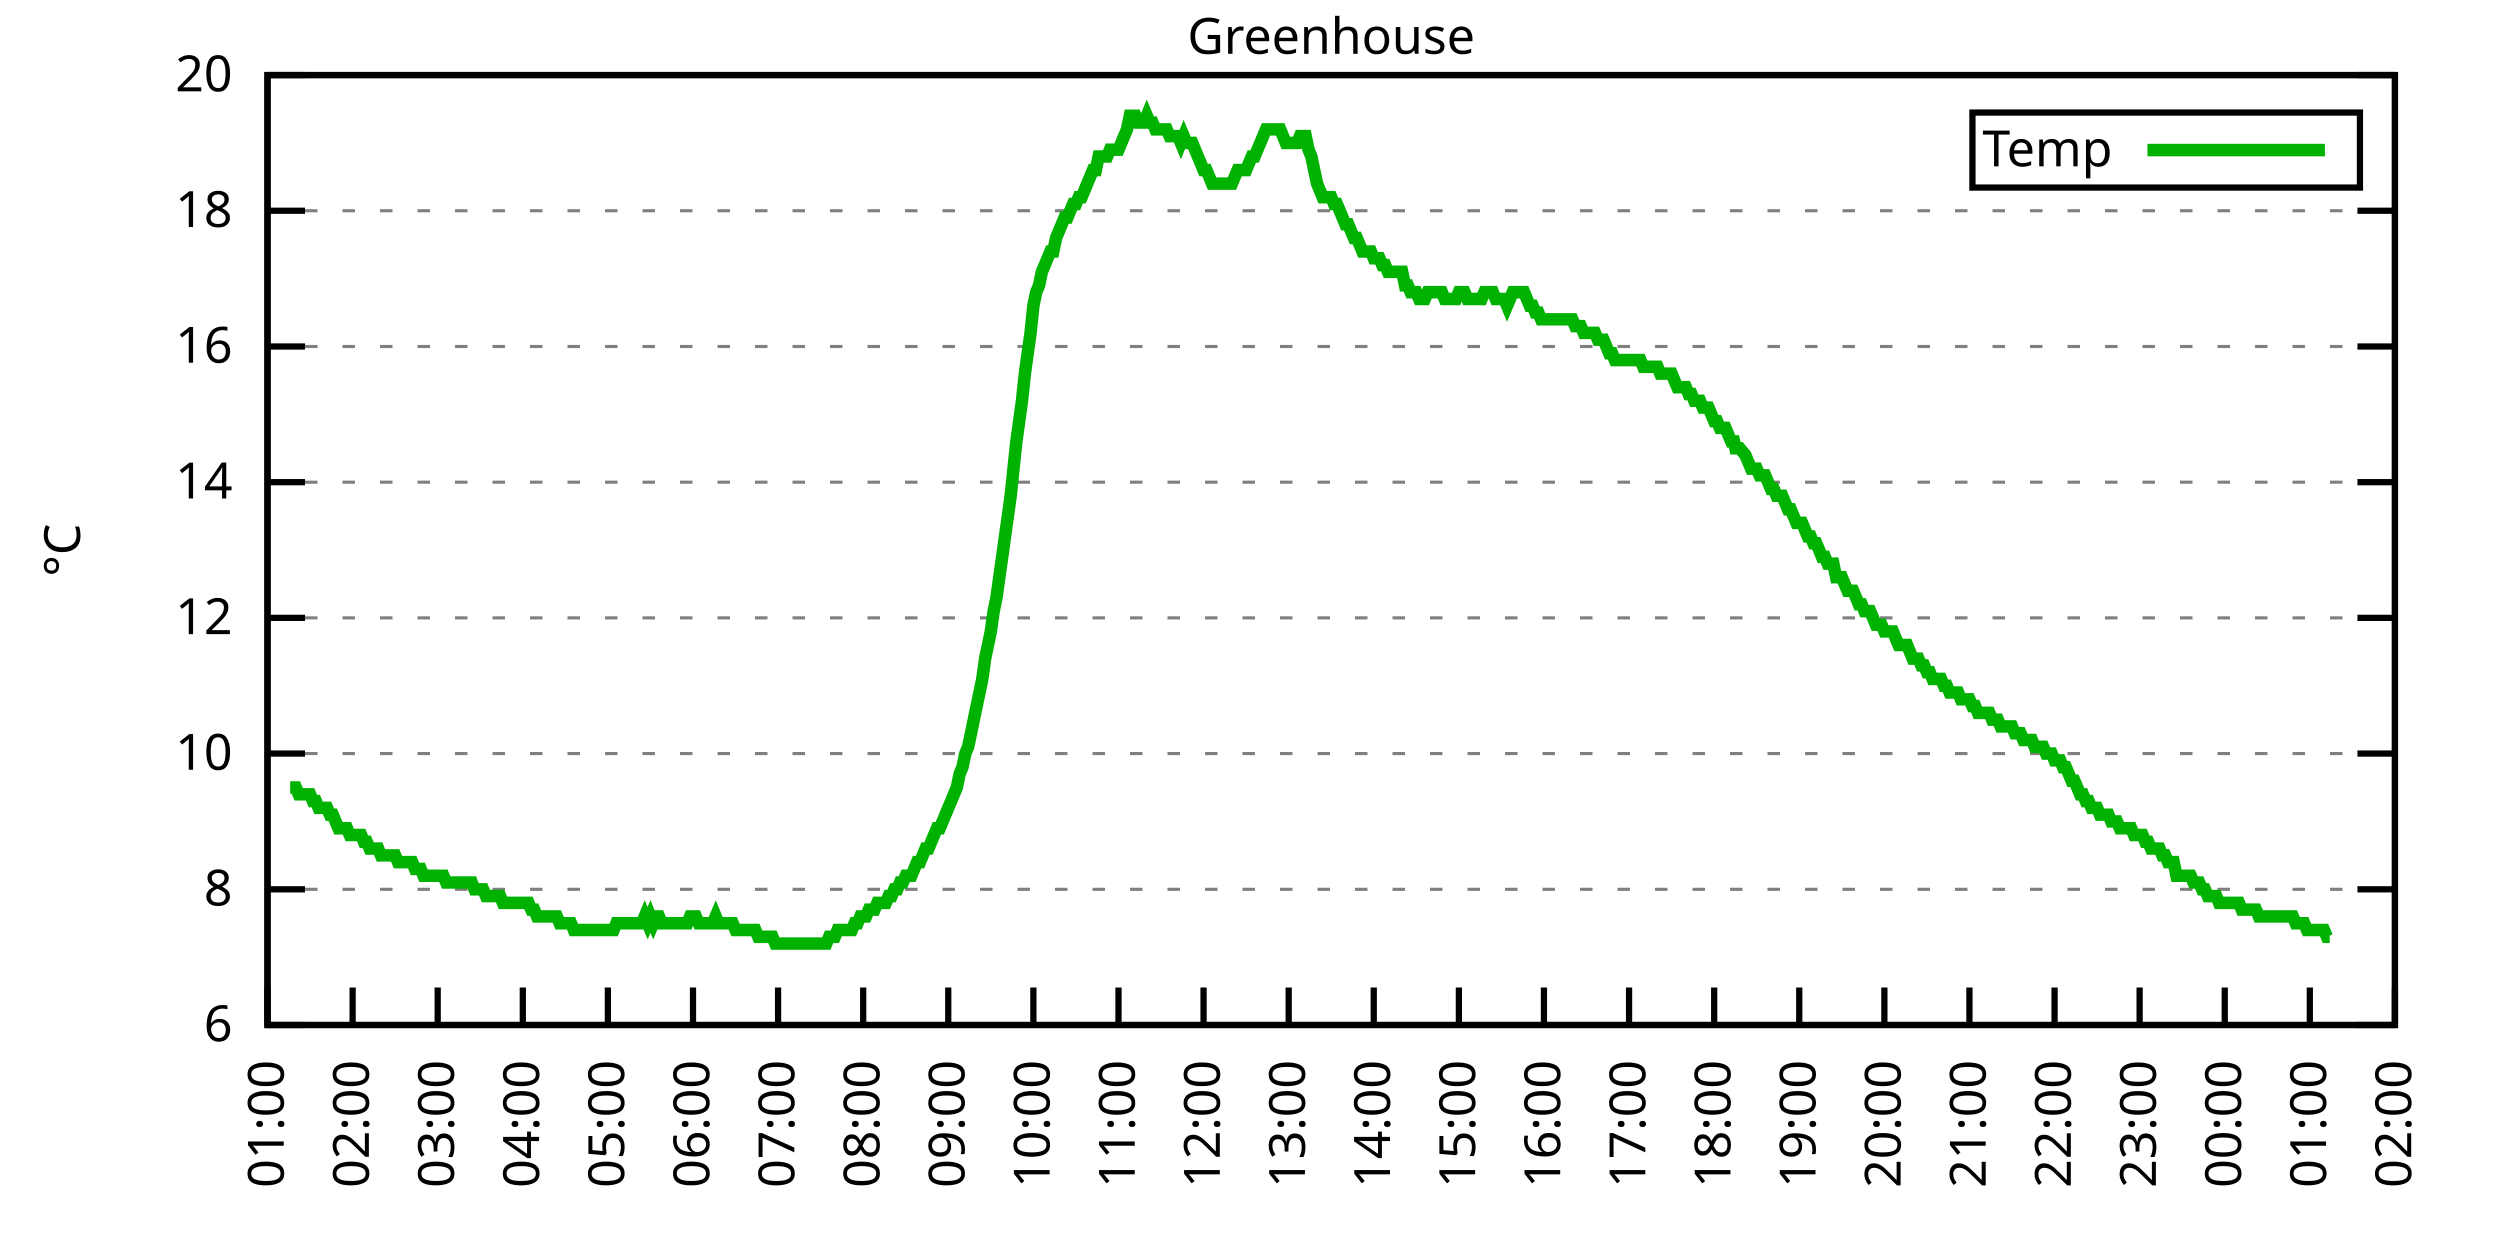
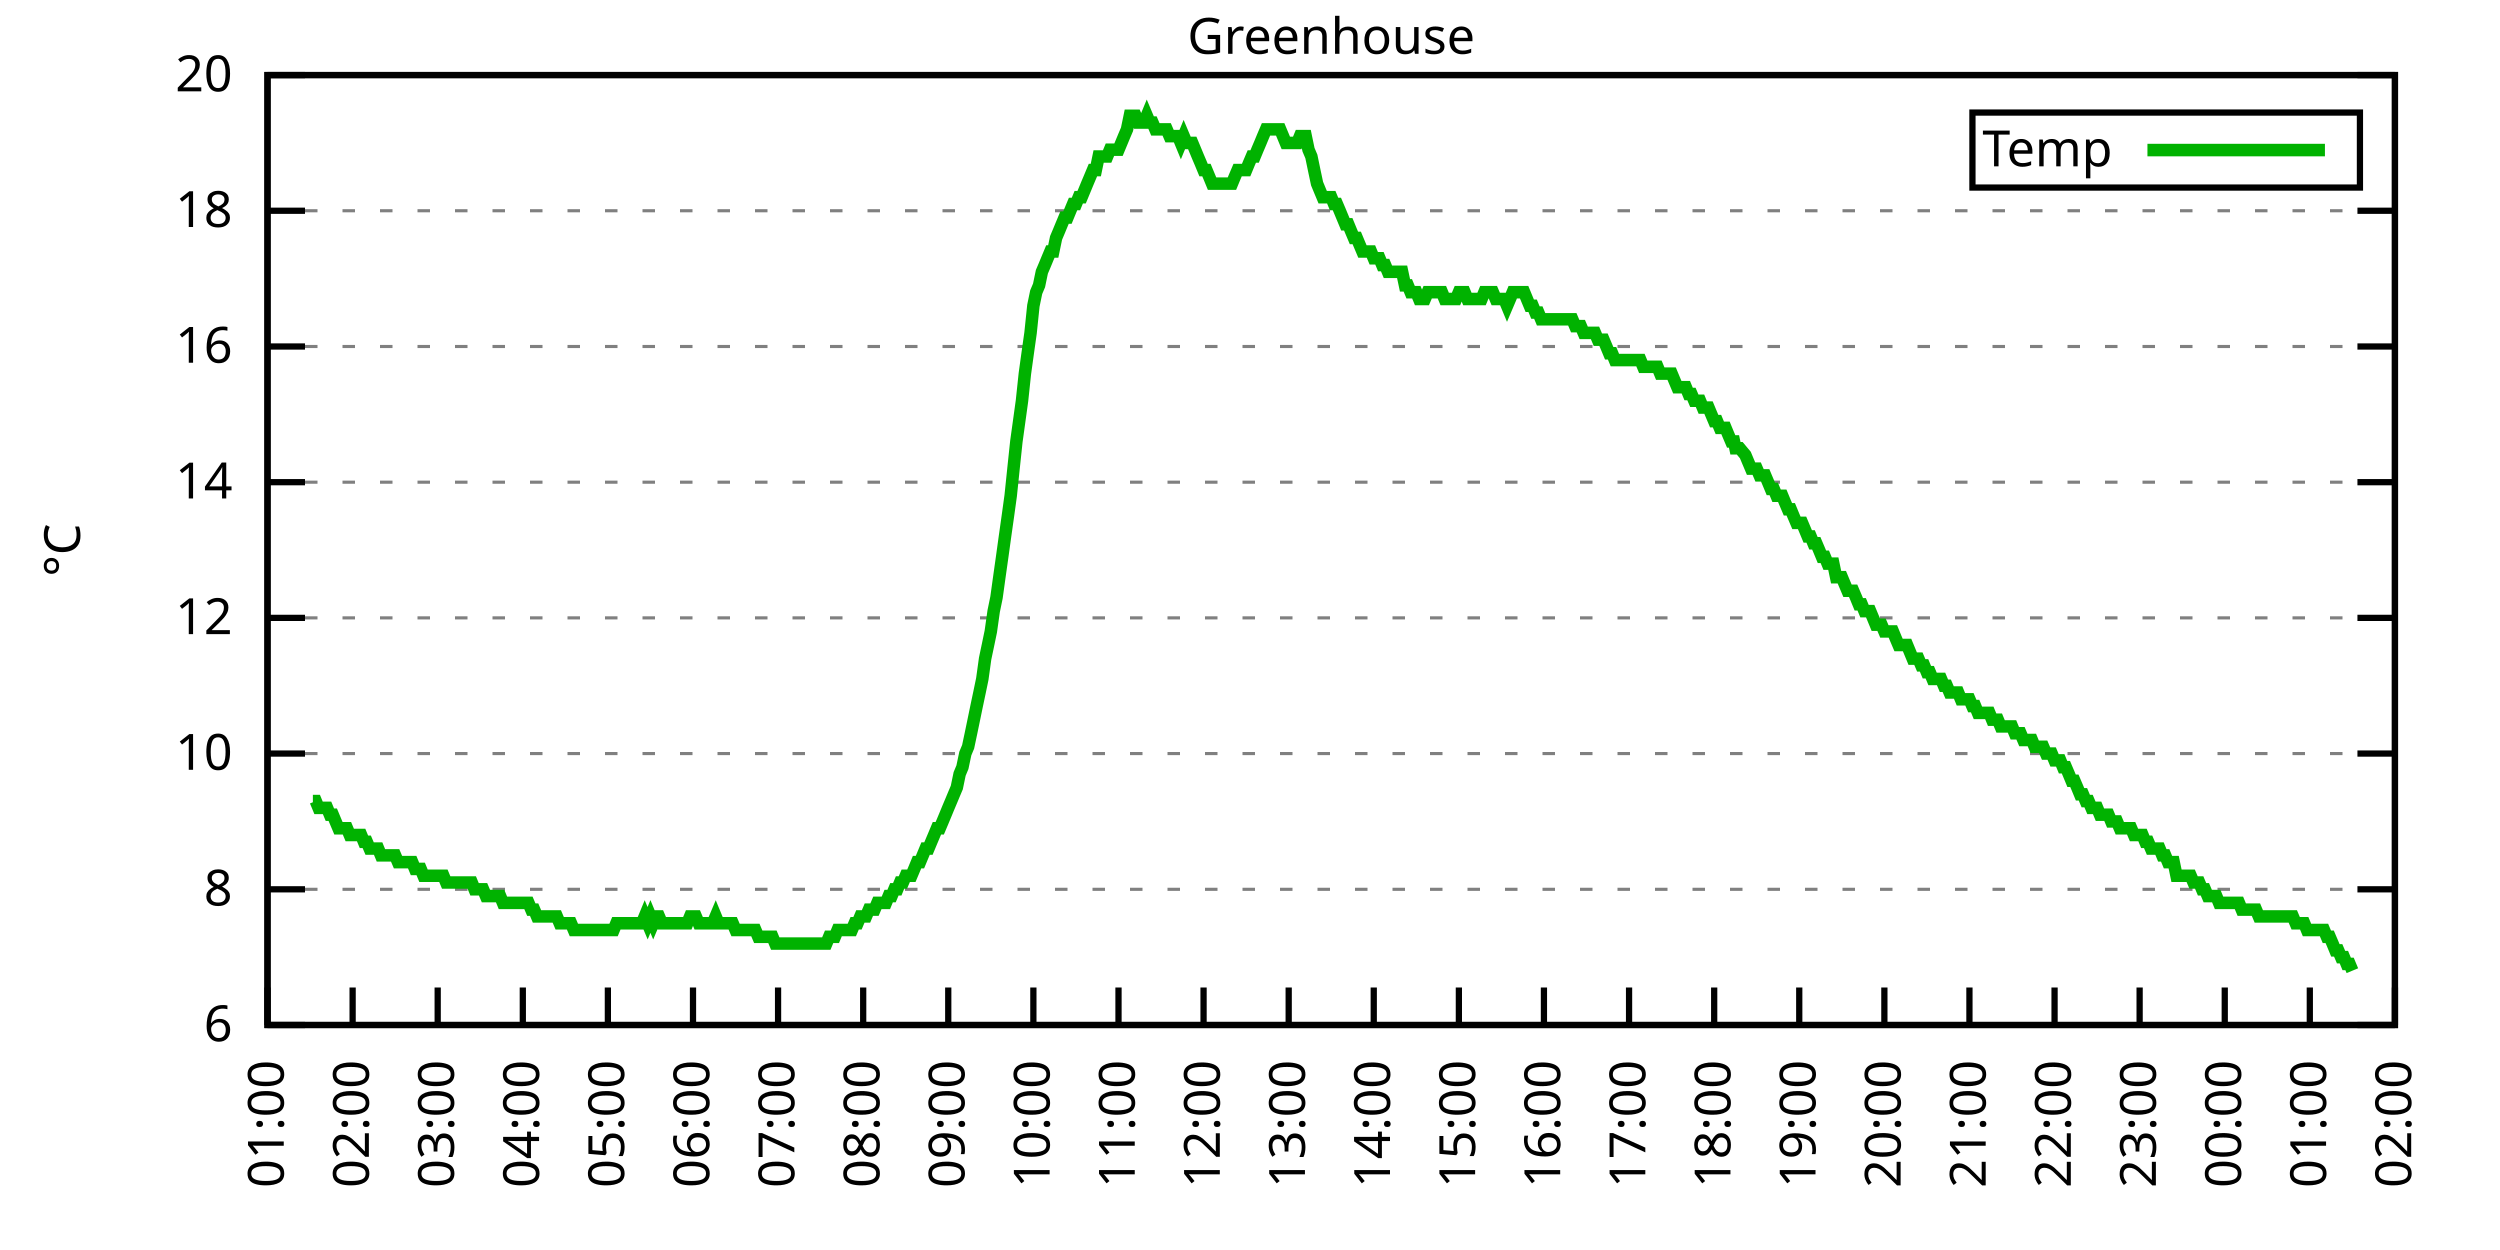
<svg xmlns="http://www.w3.org/2000/svg" xmlns:xlink="http://www.w3.org/1999/xlink" width="400" height="200" viewBox="0 0 400 200">
  <g id="gnuplot_canvas">
    <rect x="0" y="0" width="400" height="200" fill="none" />
    <defs>
      <circle id="gpDot" r="0.5" stroke-width="0.5" stroke="currentColor" />
      <path id="gpPt0" stroke-width="0.333" stroke="currentColor" d="M-1,0 h2 M0,-1 v2" />
      <path id="gpPt1" stroke-width="0.333" stroke="currentColor" d="M-1,-1 L1,1 M1,-1 L-1,1" />
      <path id="gpPt2" stroke-width="0.333" stroke="currentColor" d="M-1,0 L1,0 M0,-1 L0,1 M-1,-1 L1,1 M-1,1 L1,-1" />
      <rect id="gpPt3" stroke-width="0.333" stroke="currentColor" x="-1" y="-1" width="2" height="2" />
      <rect id="gpPt4" stroke-width="0.333" stroke="currentColor" fill="currentColor" x="-1" y="-1" width="2" height="2" />
      <circle id="gpPt5" stroke-width="0.333" stroke="currentColor" cx="0" cy="0" r="1" />
      <use xlink:href="#gpPt5" id="gpPt6" fill="currentColor" stroke="none" />
      <path id="gpPt7" stroke-width="0.333" stroke="currentColor" d="M0,-1.33 L-1.33,0.67 L1.33,0.67 z" />
      <use xlink:href="#gpPt7" id="gpPt8" fill="currentColor" stroke="none" />
      <use xlink:href="#gpPt7" id="gpPt9" stroke="currentColor" transform="rotate(180)" />
      <use xlink:href="#gpPt9" id="gpPt10" fill="currentColor" stroke="none" />
      <use xlink:href="#gpPt3" id="gpPt11" stroke="currentColor" transform="rotate(45)" />
      <use xlink:href="#gpPt11" id="gpPt12" fill="currentColor" stroke="none" />
      <path id="gpPt13" stroke-width="0.333" stroke="currentColor" d="M0,1.330 L1.265,0.411 L0.782,-1.067 L-0.782,-1.076 L-1.265,0.411 z" />
      <use xlink:href="#gpPt13" id="gpPt14" fill="currentColor" stroke="none" />
      <filter id="textbox" filterUnits="objectBoundingBox" x="0" y="0" height="1" width="1">
        <feFlood flood-color="white" flood-opacity="1" result="bgnd" />
        <feComposite in="SourceGraphic" in2="bgnd" operator="atop" />
      </filter>
      <filter id="greybox" filterUnits="objectBoundingBox" x="0" y="0" height="1" width="1">
        <feFlood flood-color="lightgrey" flood-opacity="1" result="grey" />
        <feComposite in="SourceGraphic" in2="grey" operator="atop" />
      </filter>
    </defs>
    <g fill="none" color="white" stroke="currentColor" stroke-width="1.00" stroke-linecap="butt" stroke-linejoin="miter">
</g>
    <g fill="none" color="black" stroke="currentColor" stroke-width="1.00" stroke-linecap="butt" stroke-linejoin="miter">
      <g stroke="none" shape-rendering="crispEdges">
        <polygon fill="rgb(255, 255, 255)" points="42.80,164.00 383.18,164.00 383.18,12.02 42.80,12.02 " />
      </g>
    </g>
    <g fill="none" color="black" stroke="currentColor" stroke-width="1.00" stroke-linecap="butt" stroke-linejoin="miter">
</g>
    <g fill="none" color="black" stroke="black" stroke-width="0.50" stroke-linecap="butt" stroke-linejoin="miter">
</g>
    <g fill="none" color="gray" stroke="currentColor" stroke-width="0.50" stroke-linecap="butt" stroke-linejoin="miter">
      <path stroke="gray" stroke-dasharray="2,4" class="gridline" d="M42.80,164.00 L383.19,164.00  " />
    </g>
    <g fill="none" color="gray" stroke="gray" stroke-width="1.00" stroke-linecap="butt" stroke-linejoin="miter">
</g>
    <g fill="none" color="black" stroke="currentColor" stroke-width="1.00" stroke-linecap="butt" stroke-linejoin="miter">
      <path stroke="black" d="M42.80,164.00 L48.80,164.00 M383.19,164.00 L377.19,164.00  " />
      <g transform="translate(37.20,166.60)" stroke="none" fill="black" font-family="Sans" font-size="8.00" text-anchor="end">
        <text>
          <tspan font-family="Sans"> 6</tspan>
        </text>
      </g>
    </g>
    <g fill="none" color="black" stroke="currentColor" stroke-width="1.00" stroke-linecap="butt" stroke-linejoin="miter">
</g>
    <g fill="none" color="black" stroke="black" stroke-width="0.50" stroke-linecap="butt" stroke-linejoin="miter">
</g>
    <g fill="none" color="gray" stroke="currentColor" stroke-width="0.50" stroke-linecap="butt" stroke-linejoin="miter">
      <path stroke="gray" stroke-dasharray="2,4" class="gridline" d="M42.80,142.29 L383.19,142.29  " />
    </g>
    <g fill="none" color="gray" stroke="gray" stroke-width="1.00" stroke-linecap="butt" stroke-linejoin="miter">
</g>
    <g fill="none" color="black" stroke="currentColor" stroke-width="1.00" stroke-linecap="butt" stroke-linejoin="miter">
      <path stroke="black" d="M42.80,142.29 L48.80,142.29 M383.19,142.29 L377.19,142.29  " />
      <g transform="translate(37.20,144.89)" stroke="none" fill="black" font-family="Sans" font-size="8.00" text-anchor="end">
        <text>
          <tspan font-family="Sans"> 8</tspan>
        </text>
      </g>
    </g>
    <g fill="none" color="black" stroke="currentColor" stroke-width="1.00" stroke-linecap="butt" stroke-linejoin="miter">
</g>
    <g fill="none" color="black" stroke="black" stroke-width="0.50" stroke-linecap="butt" stroke-linejoin="miter">
</g>
    <g fill="none" color="gray" stroke="currentColor" stroke-width="0.50" stroke-linecap="butt" stroke-linejoin="miter">
      <path stroke="gray" stroke-dasharray="2,4" class="gridline" d="M42.80,120.57 L383.19,120.57  " />
    </g>
    <g fill="none" color="gray" stroke="gray" stroke-width="1.00" stroke-linecap="butt" stroke-linejoin="miter">
</g>
    <g fill="none" color="black" stroke="currentColor" stroke-width="1.00" stroke-linecap="butt" stroke-linejoin="miter">
      <path stroke="black" d="M42.80,120.57 L48.80,120.57 M383.19,120.57 L377.19,120.57  " />
      <g transform="translate(37.20,123.17)" stroke="none" fill="black" font-family="Sans" font-size="8.00" text-anchor="end">
        <text>
          <tspan font-family="Sans"> 10</tspan>
        </text>
      </g>
    </g>
    <g fill="none" color="black" stroke="currentColor" stroke-width="1.00" stroke-linecap="butt" stroke-linejoin="miter">
</g>
    <g fill="none" color="black" stroke="black" stroke-width="0.50" stroke-linecap="butt" stroke-linejoin="miter">
</g>
    <g fill="none" color="gray" stroke="currentColor" stroke-width="0.50" stroke-linecap="butt" stroke-linejoin="miter">
      <path stroke="gray" stroke-dasharray="2,4" class="gridline" d="M42.80,98.86 L383.19,98.86  " />
    </g>
    <g fill="none" color="gray" stroke="gray" stroke-width="1.00" stroke-linecap="butt" stroke-linejoin="miter">
</g>
    <g fill="none" color="black" stroke="currentColor" stroke-width="1.00" stroke-linecap="butt" stroke-linejoin="miter">
      <path stroke="black" d="M42.80,98.86 L48.80,98.86 M383.19,98.86 L377.19,98.86  " />
      <g transform="translate(37.20,101.46)" stroke="none" fill="black" font-family="Sans" font-size="8.00" text-anchor="end">
        <text>
          <tspan font-family="Sans"> 12</tspan>
        </text>
      </g>
    </g>
    <g fill="none" color="black" stroke="currentColor" stroke-width="1.00" stroke-linecap="butt" stroke-linejoin="miter">
</g>
    <g fill="none" color="black" stroke="black" stroke-width="0.50" stroke-linecap="butt" stroke-linejoin="miter">
</g>
    <g fill="none" color="gray" stroke="currentColor" stroke-width="0.50" stroke-linecap="butt" stroke-linejoin="miter">
      <path stroke="gray" stroke-dasharray="2,4" class="gridline" d="M42.80,77.15 L383.19,77.15  " />
    </g>
    <g fill="none" color="gray" stroke="gray" stroke-width="1.00" stroke-linecap="butt" stroke-linejoin="miter">
</g>
    <g fill="none" color="black" stroke="currentColor" stroke-width="1.00" stroke-linecap="butt" stroke-linejoin="miter">
      <path stroke="black" d="M42.80,77.15 L48.80,77.15 M383.19,77.15 L377.19,77.15  " />
      <g transform="translate(37.20,79.75)" stroke="none" fill="black" font-family="Sans" font-size="8.00" text-anchor="end">
        <text>
          <tspan font-family="Sans"> 14</tspan>
        </text>
      </g>
    </g>
    <g fill="none" color="black" stroke="currentColor" stroke-width="1.00" stroke-linecap="butt" stroke-linejoin="miter">
</g>
    <g fill="none" color="black" stroke="black" stroke-width="0.50" stroke-linecap="butt" stroke-linejoin="miter">
</g>
    <g fill="none" color="gray" stroke="currentColor" stroke-width="0.50" stroke-linecap="butt" stroke-linejoin="miter">
      <path stroke="gray" stroke-dasharray="2,4" class="gridline" d="M42.80,55.44 L383.19,55.44  " />
    </g>
    <g fill="none" color="gray" stroke="gray" stroke-width="1.00" stroke-linecap="butt" stroke-linejoin="miter">
</g>
    <g fill="none" color="black" stroke="currentColor" stroke-width="1.00" stroke-linecap="butt" stroke-linejoin="miter">
      <path stroke="black" d="M42.80,55.44 L48.80,55.44 M383.19,55.44 L377.19,55.44  " />
      <g transform="translate(37.20,58.04)" stroke="none" fill="black" font-family="Sans" font-size="8.00" text-anchor="end">
        <text>
          <tspan font-family="Sans"> 16</tspan>
        </text>
      </g>
    </g>
    <g fill="none" color="black" stroke="currentColor" stroke-width="1.00" stroke-linecap="butt" stroke-linejoin="miter">
</g>
    <g fill="none" color="black" stroke="black" stroke-width="0.50" stroke-linecap="butt" stroke-linejoin="miter">
</g>
    <g fill="none" color="gray" stroke="currentColor" stroke-width="0.50" stroke-linecap="butt" stroke-linejoin="miter">
      <path stroke="gray" stroke-dasharray="2,4" class="gridline" d="M42.80,33.72 L383.19,33.72  " />
    </g>
    <g fill="none" color="gray" stroke="gray" stroke-width="1.00" stroke-linecap="butt" stroke-linejoin="miter">
</g>
    <g fill="none" color="black" stroke="currentColor" stroke-width="1.00" stroke-linecap="butt" stroke-linejoin="miter">
      <path stroke="black" d="M42.80,33.72 L48.80,33.72 M383.19,33.72 L377.19,33.72  " />
      <g transform="translate(37.20,36.32)" stroke="none" fill="black" font-family="Sans" font-size="8.00" text-anchor="end">
        <text>
          <tspan font-family="Sans"> 18</tspan>
        </text>
      </g>
    </g>
    <g fill="none" color="black" stroke="currentColor" stroke-width="1.00" stroke-linecap="butt" stroke-linejoin="miter">
</g>
    <g fill="none" color="black" stroke="black" stroke-width="0.50" stroke-linecap="butt" stroke-linejoin="miter">
</g>
    <g fill="none" color="gray" stroke="currentColor" stroke-width="0.50" stroke-linecap="butt" stroke-linejoin="miter">
      <path stroke="gray" stroke-dasharray="2,4" class="gridline" d="M42.80,12.01 L383.19,12.01  " />
    </g>
    <g fill="none" color="gray" stroke="gray" stroke-width="1.00" stroke-linecap="butt" stroke-linejoin="miter">
</g>
    <g fill="none" color="black" stroke="currentColor" stroke-width="1.00" stroke-linecap="butt" stroke-linejoin="miter">
      <path stroke="black" d="M42.80,12.01 L48.80,12.01 M383.19,12.01 L377.19,12.01  " />
      <g transform="translate(37.20,14.61)" stroke="none" fill="black" font-family="Sans" font-size="8.00" text-anchor="end">
        <text>
          <tspan font-family="Sans"> 20</tspan>
        </text>
      </g>
    </g>
    <g fill="none" color="black" stroke="currentColor" stroke-width="1.00" stroke-linecap="butt" stroke-linejoin="miter">
      <path stroke="black" d="M42.80,164.00 L42.80,158.00  " />
      <g transform="translate(45.40,169.60) rotate(270.00)" stroke="none" fill="black" font-family="Sans" font-size="8.00" text-anchor="end">
        <text>
          <tspan font-family="Sans">01:00</tspan>
        </text>
      </g>
    </g>
    <g fill="none" color="black" stroke="currentColor" stroke-width="1.00" stroke-linecap="butt" stroke-linejoin="miter">
      <path stroke="black" d="M56.42,164.00 L56.42,158.00  " />
      <g transform="translate(59.02,169.60) rotate(270.00)" stroke="none" fill="black" font-family="Sans" font-size="8.00" text-anchor="end">
        <text>
          <tspan font-family="Sans">02:00</tspan>
        </text>
      </g>
    </g>
    <g fill="none" color="black" stroke="currentColor" stroke-width="1.00" stroke-linecap="butt" stroke-linejoin="miter">
      <path stroke="black" d="M70.03,164.00 L70.03,158.00  " />
      <g transform="translate(72.63,169.60) rotate(270.00)" stroke="none" fill="black" font-family="Sans" font-size="8.00" text-anchor="end">
        <text>
          <tspan font-family="Sans">03:00</tspan>
        </text>
      </g>
    </g>
    <g fill="none" color="black" stroke="currentColor" stroke-width="1.00" stroke-linecap="butt" stroke-linejoin="miter">
      <path stroke="black" d="M83.65,164.00 L83.65,158.00  " />
      <g transform="translate(86.25,169.60) rotate(270.00)" stroke="none" fill="black" font-family="Sans" font-size="8.00" text-anchor="end">
        <text>
          <tspan font-family="Sans">04:00</tspan>
        </text>
      </g>
    </g>
    <g fill="none" color="black" stroke="currentColor" stroke-width="1.00" stroke-linecap="butt" stroke-linejoin="miter">
      <path stroke="black" d="M97.26,164.00 L97.26,158.00  " />
      <g transform="translate(99.86,169.60) rotate(270.00)" stroke="none" fill="black" font-family="Sans" font-size="8.00" text-anchor="end">
        <text>
          <tspan font-family="Sans">05:00</tspan>
        </text>
      </g>
    </g>
    <g fill="none" color="black" stroke="currentColor" stroke-width="1.00" stroke-linecap="butt" stroke-linejoin="miter">
      <path stroke="black" d="M110.88,164.00 L110.88,158.00  " />
      <g transform="translate(113.48,169.60) rotate(270.00)" stroke="none" fill="black" font-family="Sans" font-size="8.00" text-anchor="end">
        <text>
          <tspan font-family="Sans">06:00</tspan>
        </text>
      </g>
    </g>
    <g fill="none" color="black" stroke="currentColor" stroke-width="1.00" stroke-linecap="butt" stroke-linejoin="miter">
      <path stroke="black" d="M124.49,164.00 L124.49,158.00  " />
      <g transform="translate(127.09,169.60) rotate(270.00)" stroke="none" fill="black" font-family="Sans" font-size="8.00" text-anchor="end">
        <text>
          <tspan font-family="Sans">07:00</tspan>
        </text>
      </g>
    </g>
    <g fill="none" color="black" stroke="currentColor" stroke-width="1.00" stroke-linecap="butt" stroke-linejoin="miter">
      <path stroke="black" d="M138.11,164.00 L138.11,158.00  " />
      <g transform="translate(140.71,169.60) rotate(270.00)" stroke="none" fill="black" font-family="Sans" font-size="8.00" text-anchor="end">
        <text>
          <tspan font-family="Sans">08:00</tspan>
        </text>
      </g>
    </g>
    <g fill="none" color="black" stroke="currentColor" stroke-width="1.00" stroke-linecap="butt" stroke-linejoin="miter">
      <path stroke="black" d="M151.72,164.00 L151.72,158.00  " />
      <g transform="translate(154.32,169.60) rotate(270.00)" stroke="none" fill="black" font-family="Sans" font-size="8.00" text-anchor="end">
        <text>
          <tspan font-family="Sans">09:00</tspan>
        </text>
      </g>
    </g>
    <g fill="none" color="black" stroke="currentColor" stroke-width="1.00" stroke-linecap="butt" stroke-linejoin="miter">
      <path stroke="black" d="M165.34,164.00 L165.34,158.00  " />
      <g transform="translate(167.94,169.60) rotate(270.00)" stroke="none" fill="black" font-family="Sans" font-size="8.00" text-anchor="end">
        <text>
          <tspan font-family="Sans">10:00</tspan>
        </text>
      </g>
    </g>
    <g fill="none" color="black" stroke="currentColor" stroke-width="1.00" stroke-linecap="butt" stroke-linejoin="miter">
      <path stroke="black" d="M178.96,164.00 L178.96,158.00  " />
      <g transform="translate(181.56,169.60) rotate(270.00)" stroke="none" fill="black" font-family="Sans" font-size="8.00" text-anchor="end">
        <text>
          <tspan font-family="Sans">11:00</tspan>
        </text>
      </g>
    </g>
    <g fill="none" color="black" stroke="currentColor" stroke-width="1.00" stroke-linecap="butt" stroke-linejoin="miter">
      <path stroke="black" d="M192.57,164.00 L192.57,158.00  " />
      <g transform="translate(195.17,169.60) rotate(270.00)" stroke="none" fill="black" font-family="Sans" font-size="8.00" text-anchor="end">
        <text>
          <tspan font-family="Sans">12:00</tspan>
        </text>
      </g>
    </g>
    <g fill="none" color="black" stroke="currentColor" stroke-width="1.00" stroke-linecap="butt" stroke-linejoin="miter">
      <path stroke="black" d="M206.19,164.00 L206.19,158.00  " />
      <g transform="translate(208.79,169.60) rotate(270.00)" stroke="none" fill="black" font-family="Sans" font-size="8.00" text-anchor="end">
        <text>
          <tspan font-family="Sans">13:00</tspan>
        </text>
      </g>
    </g>
    <g fill="none" color="black" stroke="currentColor" stroke-width="1.00" stroke-linecap="butt" stroke-linejoin="miter">
      <path stroke="black" d="M219.80,164.00 L219.80,158.00  " />
      <g transform="translate(222.40,169.60) rotate(270.00)" stroke="none" fill="black" font-family="Sans" font-size="8.00" text-anchor="end">
        <text>
          <tspan font-family="Sans">14:00</tspan>
        </text>
      </g>
    </g>
    <g fill="none" color="black" stroke="currentColor" stroke-width="1.00" stroke-linecap="butt" stroke-linejoin="miter">
      <path stroke="black" d="M233.42,164.00 L233.42,158.00  " />
      <g transform="translate(236.02,169.60) rotate(270.00)" stroke="none" fill="black" font-family="Sans" font-size="8.00" text-anchor="end">
        <text>
          <tspan font-family="Sans">15:00</tspan>
        </text>
      </g>
    </g>
    <g fill="none" color="black" stroke="currentColor" stroke-width="1.00" stroke-linecap="butt" stroke-linejoin="miter">
      <path stroke="black" d="M247.03,164.00 L247.03,158.00  " />
      <g transform="translate(249.63,169.60) rotate(270.00)" stroke="none" fill="black" font-family="Sans" font-size="8.00" text-anchor="end">
        <text>
          <tspan font-family="Sans">16:00</tspan>
        </text>
      </g>
    </g>
    <g fill="none" color="black" stroke="currentColor" stroke-width="1.00" stroke-linecap="butt" stroke-linejoin="miter">
      <path stroke="black" d="M260.65,164.00 L260.65,158.00  " />
      <g transform="translate(263.25,169.60) rotate(270.00)" stroke="none" fill="black" font-family="Sans" font-size="8.00" text-anchor="end">
        <text>
          <tspan font-family="Sans">17:00</tspan>
        </text>
      </g>
    </g>
    <g fill="none" color="black" stroke="currentColor" stroke-width="1.00" stroke-linecap="butt" stroke-linejoin="miter">
      <path stroke="black" d="M274.27,164.00 L274.27,158.00  " />
      <g transform="translate(276.87,169.60) rotate(270.00)" stroke="none" fill="black" font-family="Sans" font-size="8.00" text-anchor="end">
        <text>
          <tspan font-family="Sans">18:00</tspan>
        </text>
      </g>
    </g>
    <g fill="none" color="black" stroke="currentColor" stroke-width="1.00" stroke-linecap="butt" stroke-linejoin="miter">
      <path stroke="black" d="M287.88,164.00 L287.88,158.00  " />
      <g transform="translate(290.48,169.60) rotate(270.00)" stroke="none" fill="black" font-family="Sans" font-size="8.00" text-anchor="end">
        <text>
          <tspan font-family="Sans">19:00</tspan>
        </text>
      </g>
    </g>
    <g fill="none" color="black" stroke="currentColor" stroke-width="1.00" stroke-linecap="butt" stroke-linejoin="miter">
      <path stroke="black" d="M301.50,164.00 L301.50,158.00  " />
      <g transform="translate(304.10,169.60) rotate(270.00)" stroke="none" fill="black" font-family="Sans" font-size="8.00" text-anchor="end">
        <text>
          <tspan font-family="Sans">20:00</tspan>
        </text>
      </g>
    </g>
    <g fill="none" color="black" stroke="currentColor" stroke-width="1.00" stroke-linecap="butt" stroke-linejoin="miter">
      <path stroke="black" d="M315.11,164.00 L315.11,158.00  " />
      <g transform="translate(317.71,169.60) rotate(270.00)" stroke="none" fill="black" font-family="Sans" font-size="8.00" text-anchor="end">
        <text>
          <tspan font-family="Sans">21:00</tspan>
        </text>
      </g>
    </g>
    <g fill="none" color="black" stroke="currentColor" stroke-width="1.00" stroke-linecap="butt" stroke-linejoin="miter">
      <path stroke="black" d="M328.73,164.00 L328.73,158.00  " />
      <g transform="translate(331.33,169.60) rotate(270.00)" stroke="none" fill="black" font-family="Sans" font-size="8.00" text-anchor="end">
        <text>
          <tspan font-family="Sans">22:00</tspan>
        </text>
      </g>
    </g>
    <g fill="none" color="black" stroke="currentColor" stroke-width="1.00" stroke-linecap="butt" stroke-linejoin="miter">
      <path stroke="black" d="M342.34,164.00 L342.34,158.00  " />
      <g transform="translate(344.94,169.60) rotate(270.00)" stroke="none" fill="black" font-family="Sans" font-size="8.00" text-anchor="end">
        <text>
          <tspan font-family="Sans">23:00</tspan>
        </text>
      </g>
    </g>
    <g fill="none" color="black" stroke="currentColor" stroke-width="1.00" stroke-linecap="butt" stroke-linejoin="miter">
      <path stroke="black" d="M355.96,164.00 L355.96,158.00  " />
      <g transform="translate(358.56,169.60) rotate(270.00)" stroke="none" fill="black" font-family="Sans" font-size="8.00" text-anchor="end">
        <text>
          <tspan font-family="Sans">00:00</tspan>
        </text>
      </g>
    </g>
    <g fill="none" color="black" stroke="currentColor" stroke-width="1.00" stroke-linecap="butt" stroke-linejoin="miter">
      <path stroke="black" d="M369.57,164.00 L369.57,158.00  " />
      <g transform="translate(372.17,169.60) rotate(270.00)" stroke="none" fill="black" font-family="Sans" font-size="8.00" text-anchor="end">
        <text>
          <tspan font-family="Sans">01:00</tspan>
        </text>
      </g>
    </g>
    <g fill="none" color="black" stroke="currentColor" stroke-width="1.00" stroke-linecap="butt" stroke-linejoin="miter">
      <path stroke="black" d="M383.19,164.00 L383.19,158.00  " />
      <g transform="translate(385.79,169.60) rotate(270.00)" stroke="none" fill="black" font-family="Sans" font-size="8.00" text-anchor="end">
        <text>
          <tspan font-family="Sans">02:00</tspan>
        </text>
      </g>
    </g>
    <g fill="none" color="black" stroke="currentColor" stroke-width="1.00" stroke-linecap="butt" stroke-linejoin="miter">
</g>
    <g fill="none" color="black" stroke="currentColor" stroke-width="1.00" stroke-linecap="butt" stroke-linejoin="miter">
      <path stroke="black" d="M42.80,12.01 L42.80,164.00 L383.19,164.00 L383.19,12.01 L42.80,12.01 Z  " />
    </g>
    <g fill="none" color="black" stroke="currentColor" stroke-width="1.00" stroke-linecap="butt" stroke-linejoin="miter">
</g>
    <g fill="none" color="black" stroke="currentColor" stroke-width="1.00" stroke-linecap="butt" stroke-linejoin="miter">
      <path stroke="black" d="M315.59,30.01 L315.59,18.01 L377.59,18.01 L377.59,30.01 L315.59,30.01 Z  " />
    </g>
    <g id="Greenhouse_plot_1">
      <g fill="none" color="white" stroke="black" stroke-width="2.00" stroke-linecap="butt" stroke-linejoin="miter">
</g>
      <g fill="none" color="black" stroke="currentColor" stroke-width="2.00" stroke-linecap="butt" stroke-linejoin="miter">
        <g transform="translate(337.99,26.61)" stroke="none" fill="black" font-family="Sans" font-size="8.00" text-anchor="end">
          <text>
            <tspan font-family="Sans">Temp</tspan>
          </text>
        </g>
      </g>
      <g fill="none" color="black" stroke="currentColor" stroke-width="2.00" stroke-linecap="butt" stroke-linejoin="miter">
-         <path stroke="rgb(  0, 178,   0)" d="M343.59,24.01 L371.99,24.01 M46.43,126.00 L46.88,126.00 L47.34,126.00 L47.79,127.09 L48.25,127.09 L48.70,127.09   L49.15,127.09 L49.61,127.09 L50.06,128.17 L50.52,128.17 L50.97,129.26 L51.42,129.26 L51.88,129.26 L52.33,129.26   L52.78,130.35 L53.24,130.35 L53.69,131.43 L54.15,132.52 L54.60,132.52 L55.05,132.52 L55.51,132.52 L55.96,133.60   L56.42,133.60 L56.87,133.60 L57.32,133.60 L57.78,133.60 L58.23,134.69 L58.68,134.69 L59.14,135.77 L59.59,135.77   L60.05,135.77 L60.50,135.77 L60.95,136.86 L61.41,136.86 L61.86,136.86 L62.32,136.86 L62.77,136.86 L63.22,136.86   L63.68,137.94 L64.13,137.94 L64.58,137.94 L65.04,137.94 L65.49,137.94 L65.95,137.94 L66.40,139.03 L66.85,139.03   L67.31,139.03 L67.76,140.12 L68.22,140.12 L68.67,140.12 L69.12,140.12 L69.58,140.12 L70.03,140.12 L70.49,140.12   L70.94,140.12 L71.39,141.20 L71.85,141.20 L72.30,141.20 L72.75,141.20 L73.21,141.20 L73.66,141.20 L74.12,141.20   L74.57,141.20 L75.02,141.20 L75.48,141.20 L75.93,142.29 L76.39,142.29 L76.84,142.29 L77.29,142.29 L77.75,143.37   L78.20,143.37 L78.65,143.37 L79.11,143.37 L79.56,143.37 L80.02,143.37 L80.47,144.46 L80.92,144.46 L81.38,144.46   L81.83,144.46 L82.29,144.46 L82.74,144.46 L83.19,144.46 L83.65,144.46 L84.10,144.46 L84.55,144.46 L85.01,145.54   L85.46,145.54 L85.92,146.63 L86.37,146.63 L86.82,146.63 L87.28,146.63 L87.73,146.63 L88.19,146.63 L88.64,146.63   L89.09,146.63 L89.55,147.72 L90.00,147.72 L90.45,147.72 L90.91,147.72 L91.36,147.72 L91.82,148.80 L92.27,148.80   L92.72,148.80 L93.18,148.80 L93.63,148.80 L94.09,148.80 L94.54,148.80 L94.99,148.80 L95.45,148.80 L95.90,148.80   L96.35,148.80 L96.81,148.80 L97.26,148.80 L97.72,148.80 L98.17,148.80 L98.62,147.72 L99.08,147.72 L99.53,147.72   L99.99,147.72 L100.44,147.72 L100.89,147.72 L101.35,147.72 L101.80,147.72 L102.25,147.72 L102.71,147.72 L103.16,146.63   L103.62,147.72 L104.07,146.63 L104.52,147.72 L104.98,146.63 L105.43,146.63 L105.89,147.72 L106.34,147.72 L106.79,147.72   L107.25,147.72 L107.70,147.72 L108.15,147.72 L108.61,147.72 L109.06,147.72 L109.52,147.72 L109.97,147.72 L110.42,146.63   L110.88,146.63 L111.33,146.63 L111.79,147.72 L112.24,147.72 L112.69,147.72 L113.15,147.72 L113.60,147.72 L114.05,147.72   L114.51,146.63 L114.96,147.72 L115.42,147.72 L115.87,147.72 L116.32,147.72 L116.78,147.72 L117.23,147.72 L117.69,148.80   L118.14,148.80 L118.59,148.80 L119.05,148.80 L119.50,148.80 L119.96,148.80 L120.41,148.80 L120.86,148.80 L121.32,149.89   L121.77,149.89 L122.22,149.89 L122.68,149.89 L123.13,149.89 L123.59,149.89 L124.04,150.97 L124.49,150.97 L124.95,150.97   L125.40,150.97 L125.86,150.97 L126.31,150.97 L126.76,150.97 L127.22,150.97 L127.67,150.97 L128.12,150.97 L128.58,150.97   L129.03,150.97 L129.49,150.97 L129.94,150.97 L130.39,150.97 L130.85,150.97 L131.30,150.97 L131.76,150.97 L132.21,150.97   L132.66,149.89 L133.12,149.89 L133.57,149.89 L134.02,148.80 L134.48,148.80 L134.93,148.80 L135.39,148.80 L135.84,148.80   L136.29,148.80 L136.75,147.72 L137.20,147.72 L137.66,146.63 L138.11,146.63 L138.56,146.63 L139.02,145.54 L139.47,145.54   L139.92,145.54 L140.38,144.46 L140.83,144.46 L141.29,144.46 L141.74,144.46 L142.19,143.37 L142.65,143.37 L143.10,142.29   L143.56,142.29 L144.01,141.20 L144.46,141.20 L144.92,140.12 L145.37,140.12 L145.82,140.12 L146.28,139.03 L146.73,137.94   L147.19,137.94 L147.64,136.86 L148.09,135.77 L148.55,135.77 L149.00,134.69 L149.46,133.60 L149.91,132.52 L150.36,132.52   L150.82,131.43 L151.27,130.35 L151.72,129.26 L152.18,128.17 L152.63,127.09 L153.09,126.00 L153.54,123.83 L153.99,122.75   L154.45,120.57 L154.90,119.49 L155.36,117.32 L155.81,115.15 L156.26,112.97 L156.72,110.80 L157.17,108.63 L157.62,105.38   L158.08,103.20 L158.53,101.03 L158.99,97.78 L159.44,95.60 L159.89,92.35 L160.35,89.09 L160.80,85.83 L161.26,82.58   L161.71,79.32 L162.16,74.98 L162.62,70.63 L163.07,67.38 L163.52,64.12 L163.98,59.78 L164.43,56.52 L164.89,53.26   L165.34,48.92 L165.79,46.75 L166.25,45.66 L166.70,43.49 L167.16,42.41 L167.61,41.32 L168.06,40.24 L168.52,40.24   L168.97,38.07 L169.43,36.98 L169.88,35.89 L170.33,34.81 L170.79,34.81 L171.24,33.72 L171.69,32.64 L172.15,32.64   L172.60,31.55 L173.06,31.55 L173.51,30.47 L173.96,29.38 L174.42,28.29 L174.87,27.21 L175.33,27.21 L175.78,25.04   L176.23,25.04 L176.69,25.04 L177.14,25.04 L177.59,23.95 L178.05,23.95 L178.50,23.95 L178.96,23.95 L179.41,22.87   L179.86,21.78 L180.32,20.70 L180.77,18.52 L181.23,18.52 L181.68,18.52 L182.13,19.61 L182.59,19.61 L183.04,19.61   L183.49,18.52 L183.95,19.61 L184.40,19.61 L184.86,20.70 L185.31,20.70 L185.76,20.70 L186.22,20.70 L186.67,20.70   L187.13,21.78 L187.58,21.78 L188.03,21.78 L188.49,21.78 L188.94,22.87 L189.39,21.78 L189.85,22.87 L190.30,22.87   L190.76,22.87 L191.21,23.95 L191.66,25.04 L192.12,26.12 L192.57,27.21 L193.03,27.21 L193.48,28.29 L193.93,29.38   L194.39,29.38 L194.84,29.38 L195.29,29.38 L195.75,29.38 L196.20,29.38 L196.66,29.38 L197.11,29.38 L197.56,28.29   L198.02,27.21 L198.47,27.21 L198.93,27.21 L199.38,27.21 L199.83,26.12 L200.29,25.04 L200.74,25.04 L201.19,23.95   L201.65,22.87 L202.10,21.78 L202.56,20.70 L203.01,20.70 L203.46,20.70 L203.92,20.70 L204.37,20.70 L204.83,20.70   L205.28,21.78 L205.73,22.87 L206.19,22.87 L206.64,22.87 L207.09,22.87 L207.55,22.87 L208.00,21.78 L208.46,21.78   L208.91,21.78 L209.36,23.95 L209.82,25.04 L210.27,27.21 L210.73,29.38 L211.18,30.47 L211.63,31.55 L212.09,31.55   L212.54,31.55 L213.00,31.55 L213.45,32.64 L213.90,32.64 L214.36,33.72 L214.81,34.81 L215.26,35.89 L215.72,35.89   L216.17,36.98 L216.63,38.07 L217.08,38.07 L217.53,39.15 L217.99,40.24 L218.44,40.24 L218.90,40.24 L219.35,40.24   L219.80,41.32 L220.26,41.32 L220.71,41.32 L221.16,42.41 L221.62,42.41 L222.07,43.49 L222.53,43.49 L222.98,43.49   L223.43,43.49 L223.89,43.49 L224.34,43.49 L224.80,45.66 L225.25,45.66 L225.70,46.75 L226.16,46.75 L226.61,46.75   L227.06,47.84 L227.52,47.84 L227.97,47.84 L228.43,46.75 L228.88,46.75 L229.33,46.75 L229.79,46.75 L230.24,46.75   L230.70,46.75 L231.15,47.84 L231.60,47.84 L232.06,47.84 L232.51,47.84 L232.96,47.84 L233.42,46.75 L233.87,46.75   L234.33,46.75 L234.78,47.84 L235.23,47.84 L235.69,47.84 L236.14,47.84 L236.60,47.84 L237.05,47.84 L237.50,46.75   L237.96,46.75 L238.41,46.75 L238.86,46.75 L239.32,47.84 L239.77,47.84 L240.23,47.84 L240.68,47.84 L241.13,48.92   L241.59,47.84 L242.04,46.75 L242.50,46.75 L242.95,46.75 L243.40,46.75 L243.86,46.75 L244.31,47.84 L244.76,48.92   L245.22,48.92 L245.67,50.01 L246.13,50.01 L246.58,51.09 L247.03,51.09 L247.49,51.09 L247.94,51.09 L248.40,51.09   L248.85,51.09 L249.30,51.09 L249.76,51.09 L250.21,51.09 L250.66,51.09 L251.12,51.09 L251.57,51.09 L252.03,52.18   L252.48,52.18 L252.93,52.18 L253.39,53.26 L253.84,53.26 L254.30,53.26 L254.75,53.26 L255.20,53.26 L255.66,54.35   L256.11,54.35 L256.56,54.35 L257.02,55.44 L257.47,56.52 L257.93,56.52 L258.38,57.61 L258.83,57.61 L259.29,57.61   L259.74,57.61 L260.20,57.61 L260.65,57.61 L261.10,57.61 L261.56,57.61 L262.01,57.61 L262.47,57.61 L262.92,58.69   L263.37,58.69 L263.83,58.69 L264.28,58.69 L264.73,58.69 L265.19,58.69 L265.64,59.78 L266.10,59.78 L266.55,59.78   L267.00,59.78 L267.46,59.78 L267.91,60.86 L268.37,61.95 L268.82,61.95 L269.27,61.95 L269.73,61.95 L270.18,63.04   L270.63,63.04 L271.09,64.12 L271.54,64.12 L272.00,64.12 L272.45,65.21 L272.90,65.21 L273.36,65.21 L273.81,66.29   L274.27,67.38 L274.72,67.38 L275.17,68.46 L275.63,68.46 L276.08,68.46 L276.53,69.55 L276.99,70.63 L277.44,70.63   L277.67,71.72 L278.35,71.72 L279.26,72.81 L279.71,73.89 L280.17,74.98 L280.62,74.98 L281.07,74.98 L281.53,76.06   L281.98,76.06 L282.43,76.06 L282.89,77.15 L283.34,78.23 L283.80,78.23 L284.25,79.32 L284.70,79.32 L285.16,79.32   L285.61,80.41 L286.07,81.49 L286.52,81.49 L286.97,82.58 L287.43,83.66 L287.88,83.66 L288.33,83.66 L288.79,84.75   L289.24,85.83 L289.70,85.83 L290.15,86.92 L290.60,86.92 L291.06,88.00 L291.51,89.09 L291.97,89.09 L292.42,90.18   L292.87,90.18 L293.33,90.18 L293.78,92.35 L294.23,92.35 L294.69,92.35 L295.14,93.43 L295.60,94.52 L296.05,94.52   L296.50,94.52 L296.96,95.60 L297.41,96.69 L297.87,96.69 L298.32,97.78 L298.77,97.78 L299.23,97.78 L299.68,98.86   L300.13,99.95 L300.59,99.95 L301.04,99.95 L301.50,101.03 L301.95,101.03 L302.40,101.03 L302.86,101.03 L303.31,102.12   L303.77,103.20 L304.22,103.20 L304.67,103.20 L305.13,103.20 L305.58,104.29 L306.03,105.38 L306.49,105.38 L306.94,105.38   L307.40,106.46 L307.85,106.46 L308.30,107.55 L308.76,107.55 L309.21,108.63 L309.67,108.63 L310.12,108.63 L310.57,108.63   L311.03,109.72 L311.48,109.72 L311.94,110.80 L312.39,110.80 L312.84,110.80 L313.30,110.80 L313.75,111.89 L314.20,111.89   L314.66,111.89 L315.11,111.89 L315.57,112.97 L316.02,112.97 L316.47,114.06 L316.93,114.06 L317.38,114.06 L317.84,114.06   L318.29,114.06 L318.74,115.15 L319.20,115.15 L319.65,115.15 L320.10,116.23 L320.56,116.23 L321.01,116.23 L321.47,116.23   L321.92,116.23 L322.37,117.32 L322.83,117.32 L323.28,117.32 L323.74,118.40 L324.19,118.40 L324.64,118.40 L325.10,118.40   L325.55,119.49 L326.00,119.49 L326.46,119.49 L326.91,119.49 L327.37,120.57 L327.82,120.57 L328.27,120.57 L328.73,121.66   L329.18,121.66 L329.64,121.66 L330.09,122.75 L330.54,122.75 L331.00,123.83 L331.45,124.92 L331.90,124.92 L332.36,126.00   L332.81,127.09 L333.27,127.09 L333.72,128.17 L334.17,128.17 L334.63,129.26 L335.08,129.26 L335.54,129.26 L335.99,130.35   L336.44,130.35 L336.90,130.35 L337.35,130.35 L337.80,131.43 L338.26,131.43 L338.71,131.43 L339.17,132.52 L339.62,132.52   L340.07,132.52 L340.53,132.52 L340.98,132.52 L341.44,133.60 L341.89,133.60 L342.34,133.60 L342.80,133.60 L343.25,134.69   L343.70,134.69 L344.16,135.77 L344.61,135.77 L345.07,135.77 L345.52,135.77 L345.97,136.86 L346.43,136.86 L346.88,137.94   L347.34,137.94 L347.79,137.94 L348.24,140.12 L348.70,140.12 L349.15,140.12 L349.60,140.12 L350.06,140.12 L350.51,140.12   L350.97,141.20 L351.42,141.20 L351.87,141.20 L352.33,142.29 L352.78,142.29 L353.24,143.37 L353.69,143.37 L354.14,143.37   L354.60,143.37 L355.05,144.46 L355.50,144.46 L355.96,144.46 L356.41,144.46 L356.87,144.46 L357.32,144.46 L357.77,144.46   L358.23,144.46 L358.68,145.54 L359.14,145.54 L359.59,145.54 L360.04,145.54 L360.50,145.54 L360.95,145.54 L361.41,146.63   L361.86,146.63 L362.31,146.63 L362.77,146.63 L363.22,146.63 L363.67,146.63 L364.13,146.63 L364.58,146.63 L365.04,146.63   L365.49,146.63 L365.94,146.63 L366.40,146.63 L366.85,146.63 L367.31,147.72 L367.76,147.72 L368.21,147.72 L368.67,147.72   L369.12,148.80 L369.57,148.80 L370.03,148.80 L370.48,148.80 L370.94,148.80 L371.39,148.80 L371.84,148.80 L372.30,149.89   L372.75,149.89  " />
+         <path stroke="rgb(  0, 178,   0)" d="M343.59,24.01 L371.99,24.01 M50.06,128.17 L50.52,128.17 L50.97,129.26 L51.42,129.26 L51.88,129.26 L52.33,129.26   L52.78,130.35 L53.24,130.35 L53.69,131.43 L54.15,132.52 L54.60,132.52 L55.05,132.52 L55.51,132.52 L55.96,133.60   L56.42,133.60 L56.87,133.60 L57.32,133.60 L57.78,133.60 L58.23,134.69 L58.68,134.69 L59.14,135.77 L59.59,135.77   L60.05,135.77 L60.50,135.77 L60.95,136.86 L61.41,136.86 L61.86,136.86 L62.32,136.86 L62.77,136.86 L63.22,136.86   L63.68,137.94 L64.13,137.94 L64.58,137.94 L65.04,137.94 L65.49,137.94 L65.95,137.94 L66.40,139.03 L66.85,139.03   L67.31,139.03 L67.76,140.12 L68.22,140.12 L68.67,140.12 L69.12,140.12 L69.58,140.12 L70.03,140.12 L70.49,140.12   L70.94,140.12 L71.39,141.20 L71.85,141.20 L72.30,141.20 L72.75,141.20 L73.21,141.20 L73.66,141.20 L74.12,141.20   L74.57,141.20 L75.02,141.20 L75.48,141.20 L75.93,142.29 L76.39,142.29 L76.84,142.29 L77.29,142.29 L77.75,143.37   L78.20,143.37 L78.65,143.37 L79.11,143.37 L79.56,143.37 L80.02,143.37 L80.47,144.46 L80.92,144.46 L81.38,144.46   L81.83,144.46 L82.29,144.46 L82.74,144.46 L83.19,144.46 L83.65,144.46 L84.10,144.46 L84.55,144.46 L85.01,145.54   L85.46,145.54 L85.92,146.63 L86.37,146.63 L86.82,146.63 L87.28,146.63 L87.73,146.63 L88.19,146.63 L88.64,146.63   L89.09,146.63 L89.55,147.72 L90.00,147.72 L90.45,147.72 L90.91,147.72 L91.36,147.72 L91.82,148.80 L92.27,148.80   L92.72,148.80 L93.18,148.80 L93.63,148.80 L94.09,148.80 L94.54,148.80 L94.99,148.80 L95.45,148.80 L95.90,148.80   L96.35,148.80 L96.81,148.80 L97.26,148.80 L97.72,148.80 L98.17,148.80 L98.62,147.72 L99.08,147.72 L99.53,147.72   L99.99,147.72 L100.44,147.72 L100.89,147.72 L101.35,147.72 L101.80,147.72 L102.25,147.72 L102.71,147.72 L103.16,146.63   L103.62,147.72 L104.07,146.63 L104.52,147.72 L104.98,146.63 L105.43,146.63 L105.89,147.72 L106.34,147.72 L106.79,147.72   L107.25,147.72 L107.70,147.72 L108.15,147.72 L108.61,147.72 L109.06,147.72 L109.52,147.72 L109.97,147.72 L110.42,146.63   L110.88,146.63 L111.33,146.63 L111.79,147.72 L112.24,147.72 L112.69,147.72 L113.15,147.72 L113.60,147.72 L114.05,147.72   L114.51,146.63 L114.96,147.72 L115.42,147.72 L115.87,147.72 L116.32,147.72 L116.78,147.72 L117.23,147.72 L117.69,148.80   L118.14,148.80 L118.59,148.80 L119.05,148.80 L119.50,148.80 L119.96,148.80 L120.41,148.80 L120.86,148.80 L121.32,149.89   L121.77,149.89 L122.22,149.89 L122.68,149.89 L123.13,149.89 L123.59,149.89 L124.04,150.97 L124.49,150.97 L124.95,150.97   L125.40,150.97 L125.86,150.97 L126.31,150.97 L126.76,150.97 L127.22,150.97 L127.67,150.97 L128.12,150.97 L128.58,150.97   L129.03,150.97 L129.49,150.97 L129.94,150.97 L130.39,150.97 L130.85,150.97 L131.30,150.97 L131.76,150.97 L132.21,150.97   L132.66,149.89 L133.12,149.89 L133.57,149.89 L134.02,148.80 L134.48,148.80 L134.93,148.80 L135.39,148.80 L135.84,148.80   L136.29,148.80 L136.75,147.72 L137.20,147.72 L137.66,146.63 L138.11,146.63 L138.56,146.63 L139.02,145.54 L139.47,145.54   L139.92,145.54 L140.38,144.46 L140.83,144.46 L141.29,144.46 L141.74,144.46 L142.19,143.37 L142.65,143.37 L143.10,142.29   L143.56,142.29 L144.01,141.20 L144.46,141.20 L144.92,140.12 L145.37,140.12 L145.82,140.12 L146.28,139.03 L146.73,137.94   L147.19,137.94 L147.64,136.86 L148.09,135.77 L148.55,135.77 L149.00,134.69 L149.46,133.60 L149.91,132.52 L150.36,132.52   L150.82,131.43 L151.27,130.35 L151.72,129.26 L152.18,128.17 L152.63,127.09 L153.09,126.00 L153.54,123.83 L153.99,122.75   L154.45,120.57 L154.90,119.49 L155.36,117.32 L155.81,115.15 L156.26,112.97 L156.72,110.80 L157.17,108.63 L157.62,105.38   L158.08,103.20 L158.53,101.03 L158.99,97.78 L159.44,95.60 L159.89,92.35 L160.35,89.09 L160.80,85.83 L161.26,82.58   L161.71,79.32 L162.16,74.98 L162.62,70.63 L163.07,67.38 L163.52,64.12 L163.98,59.78 L164.43,56.52 L164.89,53.26   L165.34,48.92 L165.79,46.75 L166.25,45.66 L166.70,43.49 L167.16,42.41 L167.61,41.32 L168.06,40.24 L168.52,40.24   L168.97,38.07 L169.43,36.98 L169.88,35.89 L170.33,34.81 L170.79,34.81 L171.24,33.72 L171.69,32.64 L172.15,32.64   L172.60,31.55 L173.06,31.55 L173.51,30.47 L173.96,29.38 L174.42,28.29 L174.87,27.21 L175.33,27.21 L175.78,25.04   L176.23,25.04 L176.69,25.04 L177.14,25.04 L177.59,23.95 L178.05,23.95 L178.50,23.95 L178.96,23.95 L179.41,22.87   L179.86,21.78 L180.32,20.70 L180.77,18.52 L181.23,18.52 L181.68,18.52 L182.13,19.61 L182.59,19.61 L183.04,19.61   L183.49,18.52 L183.95,19.61 L184.40,19.61 L184.86,20.70 L185.31,20.70 L185.76,20.70 L186.22,20.70 L186.67,20.70   L187.13,21.78 L187.58,21.78 L188.03,21.78 L188.49,21.78 L188.94,22.87 L189.39,21.78 L189.85,22.87 L190.30,22.87   L190.76,22.87 L191.21,23.95 L191.66,25.04 L192.12,26.12 L192.57,27.21 L193.03,27.21 L193.48,28.29 L193.93,29.38   L194.39,29.38 L194.84,29.38 L195.29,29.38 L195.75,29.38 L196.20,29.38 L196.66,29.38 L197.11,29.38 L197.56,28.29   L198.02,27.21 L198.47,27.21 L198.93,27.21 L199.38,27.21 L199.83,26.12 L200.29,25.04 L200.74,25.04 L201.19,23.95   L201.65,22.87 L202.10,21.78 L202.56,20.70 L203.01,20.70 L203.46,20.70 L203.92,20.70 L204.37,20.70 L204.83,20.70   L205.28,21.78 L205.73,22.87 L206.19,22.87 L206.64,22.87 L207.09,22.87 L207.55,22.87 L208.00,21.78 L208.46,21.78   L208.91,21.78 L209.36,23.95 L209.82,25.04 L210.27,27.21 L210.73,29.38 L211.18,30.47 L211.63,31.55 L212.09,31.55   L212.54,31.55 L213.00,31.55 L213.45,32.64 L213.90,32.64 L214.36,33.72 L214.81,34.81 L215.26,35.89 L215.72,35.89   L216.17,36.98 L216.63,38.07 L217.08,38.07 L217.53,39.15 L217.99,40.24 L218.44,40.24 L218.90,40.24 L219.35,40.24   L219.80,41.32 L220.26,41.32 L220.71,41.32 L221.16,42.41 L221.62,42.41 L222.07,43.49 L222.53,43.49 L222.98,43.49   L223.43,43.49 L223.89,43.49 L224.34,43.49 L224.80,45.66 L225.25,45.66 L225.70,46.75 L226.16,46.75 L226.61,46.75   L227.06,47.84 L227.52,47.84 L227.97,47.84 L228.43,46.75 L228.88,46.75 L229.33,46.75 L229.79,46.75 L230.24,46.75   L230.70,46.75 L231.15,47.84 L231.60,47.84 L232.06,47.84 L232.51,47.84 L232.96,47.84 L233.42,46.75 L233.87,46.75   L234.33,46.75 L234.78,47.84 L235.23,47.84 L235.69,47.84 L236.14,47.84 L236.60,47.84 L237.05,47.84 L237.50,46.75   L237.96,46.75 L238.41,46.75 L238.86,46.75 L239.32,47.84 L239.77,47.84 L240.23,47.84 L240.68,47.84 L241.13,48.92   L241.59,47.84 L242.04,46.75 L242.50,46.75 L242.95,46.75 L243.40,46.75 L243.86,46.75 L244.31,47.84 L244.76,48.92   L245.22,48.92 L245.67,50.01 L246.13,50.01 L246.58,51.09 L247.03,51.09 L247.49,51.09 L247.94,51.09 L248.40,51.09   L248.85,51.09 L249.30,51.09 L249.76,51.09 L250.21,51.09 L250.66,51.09 L251.12,51.09 L251.57,51.09 L252.03,52.18   L252.48,52.18 L252.93,52.18 L253.39,53.26 L253.84,53.26 L254.30,53.26 L254.75,53.26 L255.20,53.26 L255.66,54.35   L256.11,54.35 L256.56,54.35 L257.02,55.44 L257.47,56.52 L257.93,56.52 L258.38,57.61 L258.83,57.61 L259.29,57.61   L259.74,57.61 L260.20,57.61 L260.65,57.61 L261.10,57.61 L261.56,57.61 L262.01,57.61 L262.47,57.61 L262.92,58.69   L263.37,58.69 L263.83,58.69 L264.28,58.69 L264.73,58.69 L265.19,58.69 L265.64,59.78 L266.10,59.78 L266.55,59.78   L267.00,59.78 L267.46,59.78 L267.91,60.86 L268.37,61.95 L268.82,61.95 L269.27,61.95 L269.73,61.95 L270.18,63.04   L270.63,63.04 L271.09,64.12 L271.54,64.12 L272.00,64.12 L272.45,65.21 L272.90,65.21 L273.36,65.21 L273.81,66.29   L274.27,67.38 L274.72,67.38 L275.17,68.46 L275.63,68.46 L276.08,68.46 L276.53,69.55 L276.99,70.63 L277.44,70.63   L277.67,71.72 L278.35,71.72 L279.26,72.81 L279.71,73.89 L280.17,74.98 L280.62,74.98 L281.07,74.98 L281.53,76.06   L281.98,76.06 L282.43,76.06 L282.89,77.15 L283.34,78.23 L283.80,78.23 L284.25,79.32 L284.70,79.32 L285.16,79.32   L285.61,80.41 L286.07,81.49 L286.52,81.49 L286.97,82.58 L287.43,83.66 L287.88,83.66 L288.33,83.66 L288.79,84.75   L289.24,85.83 L289.70,85.83 L290.15,86.92 L290.60,86.92 L291.06,88.00 L291.51,89.09 L291.97,89.09 L292.42,90.18   L292.87,90.18 L293.33,90.18 L293.78,92.35 L294.23,92.35 L294.69,92.35 L295.14,93.43 L295.60,94.52 L296.05,94.52   L296.50,94.52 L296.96,95.60 L297.41,96.69 L297.87,96.69 L298.32,97.78 L298.77,97.78 L299.23,97.78 L299.68,98.86   L300.13,99.95 L300.59,99.95 L301.04,99.95 L301.50,101.03 L301.95,101.03 L302.40,101.03 L302.86,101.03 L303.31,102.12   L303.77,103.20 L304.22,103.20 L304.67,103.20 L305.13,103.20 L305.58,104.29 L306.03,105.38 L306.49,105.38 L306.94,105.38   L307.40,106.46 L307.85,106.46 L308.30,107.55 L308.76,107.55 L309.21,108.63 L309.67,108.63 L310.12,108.63 L310.57,108.63   L311.03,109.72 L311.48,109.72 L311.94,110.80 L312.39,110.80 L312.84,110.80 L313.30,110.80 L313.75,111.89 L314.20,111.89   L314.66,111.89 L315.11,111.89 L315.57,112.97 L316.02,112.97 L316.47,114.06 L316.93,114.06 L317.38,114.06 L317.84,114.06   L318.29,114.06 L318.74,115.15 L319.20,115.15 L319.65,115.15 L320.10,116.23 L320.56,116.23 L321.01,116.23 L321.47,116.23   L321.92,116.23 L322.37,117.32 L322.83,117.32 L323.28,117.32 L323.74,118.40 L324.19,118.40 L324.64,118.40 L325.10,118.40   L325.55,119.49 L326.00,119.49 L326.46,119.49 L326.91,119.49 L327.37,120.57 L327.82,120.57 L328.27,120.57 L328.73,121.66   L329.18,121.66 L329.64,121.66 L330.09,122.75 L330.54,122.75 L331.00,123.83 L331.45,124.92 L331.90,124.92 L332.36,126.00   L332.81,127.09 L333.27,127.09 L333.72,128.17 L334.17,128.17 L334.63,129.26 L335.08,129.26 L335.54,129.26 L335.99,130.35   L336.44,130.35 L336.90,130.35 L337.35,130.35 L337.80,131.43 L338.26,131.43 L338.71,131.43 L339.17,132.52 L339.62,132.52   L340.07,132.52 L340.53,132.52 L340.98,132.52 L341.44,133.60 L341.89,133.60 L342.34,133.60 L342.80,133.60 L343.25,134.69   L343.70,134.69 L344.16,135.77 L344.61,135.77 L345.07,135.77 L345.52,135.77 L345.97,136.86 L346.43,136.86 L346.88,137.94   L347.34,137.94 L347.79,137.94 L348.24,140.12 L348.70,140.12 L349.15,140.12 L349.60,140.12 L350.06,140.12 L350.51,140.12   L350.97,141.20 L351.42,141.20 L351.87,141.20 L352.33,142.29 L352.78,142.29 L353.24,143.37 L353.69,143.37 L354.14,143.37   L354.60,143.37 L355.05,144.46 L355.50,144.46 L355.96,144.46 L356.41,144.46 L356.87,144.46 L357.32,144.46 L357.77,144.46   L358.23,144.46 L358.68,145.54 L359.14,145.54 L359.59,145.54 L360.04,145.54 L360.50,145.54 L360.95,145.54 L361.41,146.63   L361.86,146.63 L362.31,146.63 L362.77,146.63 L363.22,146.63 L363.67,146.63 L364.13,146.63 L364.58,146.63 L365.04,146.63   L365.49,146.63 L365.94,146.63 L366.40,146.63 L366.85,146.63 L367.31,147.72 L367.76,147.72 L368.21,147.72 L368.67,147.72   L369.12,148.80 L369.57,148.80 L370.03,148.80 L370.48,148.80 L370.94,148.80 L371.39,148.80 L371.84,148.80 L372.30,149.89   L372.75,149.89 L373.21,150.97 L373.66,152.06 L374.11,152.06 L374.57,153.14 L375.02,153.14 L375.47,154.23 L375.93,154.23   L376.38,155.31  " />
      </g>
    </g>
    <g fill="none" color="black" stroke="currentColor" stroke-width="2.00" stroke-linecap="butt" stroke-linejoin="miter">
</g>
    <g fill="none" color="black" stroke="black" stroke-width="1.00" stroke-linecap="butt" stroke-linejoin="miter">
</g>
    <g fill="none" color="black" stroke="currentColor" stroke-width="1.00" stroke-linecap="butt" stroke-linejoin="miter">
      <path stroke="black" d="M42.80,12.01 L42.80,164.00 L383.19,164.00 L383.19,12.01 L42.80,12.01 Z  " />
      <g transform="translate(12.80,88.01) rotate(270.00)" stroke="none" fill="black" font-family="Sans" font-size="8.00" text-anchor="middle">
        <text>
          <tspan font-family="Sans">°C</tspan>
        </text>
      </g>
    </g>
    <g fill="none" color="black" stroke="currentColor" stroke-width="1.00" stroke-linecap="butt" stroke-linejoin="miter">
</g>
    <g fill="none" color="black" stroke="currentColor" stroke-width="1.00" stroke-linecap="butt" stroke-linejoin="miter">
      <g transform="translate(212.99,8.61)" stroke="none" fill="black" font-family="Sans" font-size="8.00" text-anchor="middle">
        <text>
          <tspan font-family="Sans">Greenhouse</tspan>
        </text>
      </g>
    </g>
    <g fill="none" color="black" stroke="currentColor" stroke-width="1.00" stroke-linecap="butt" stroke-linejoin="miter">
</g>
  </g>
</svg>
